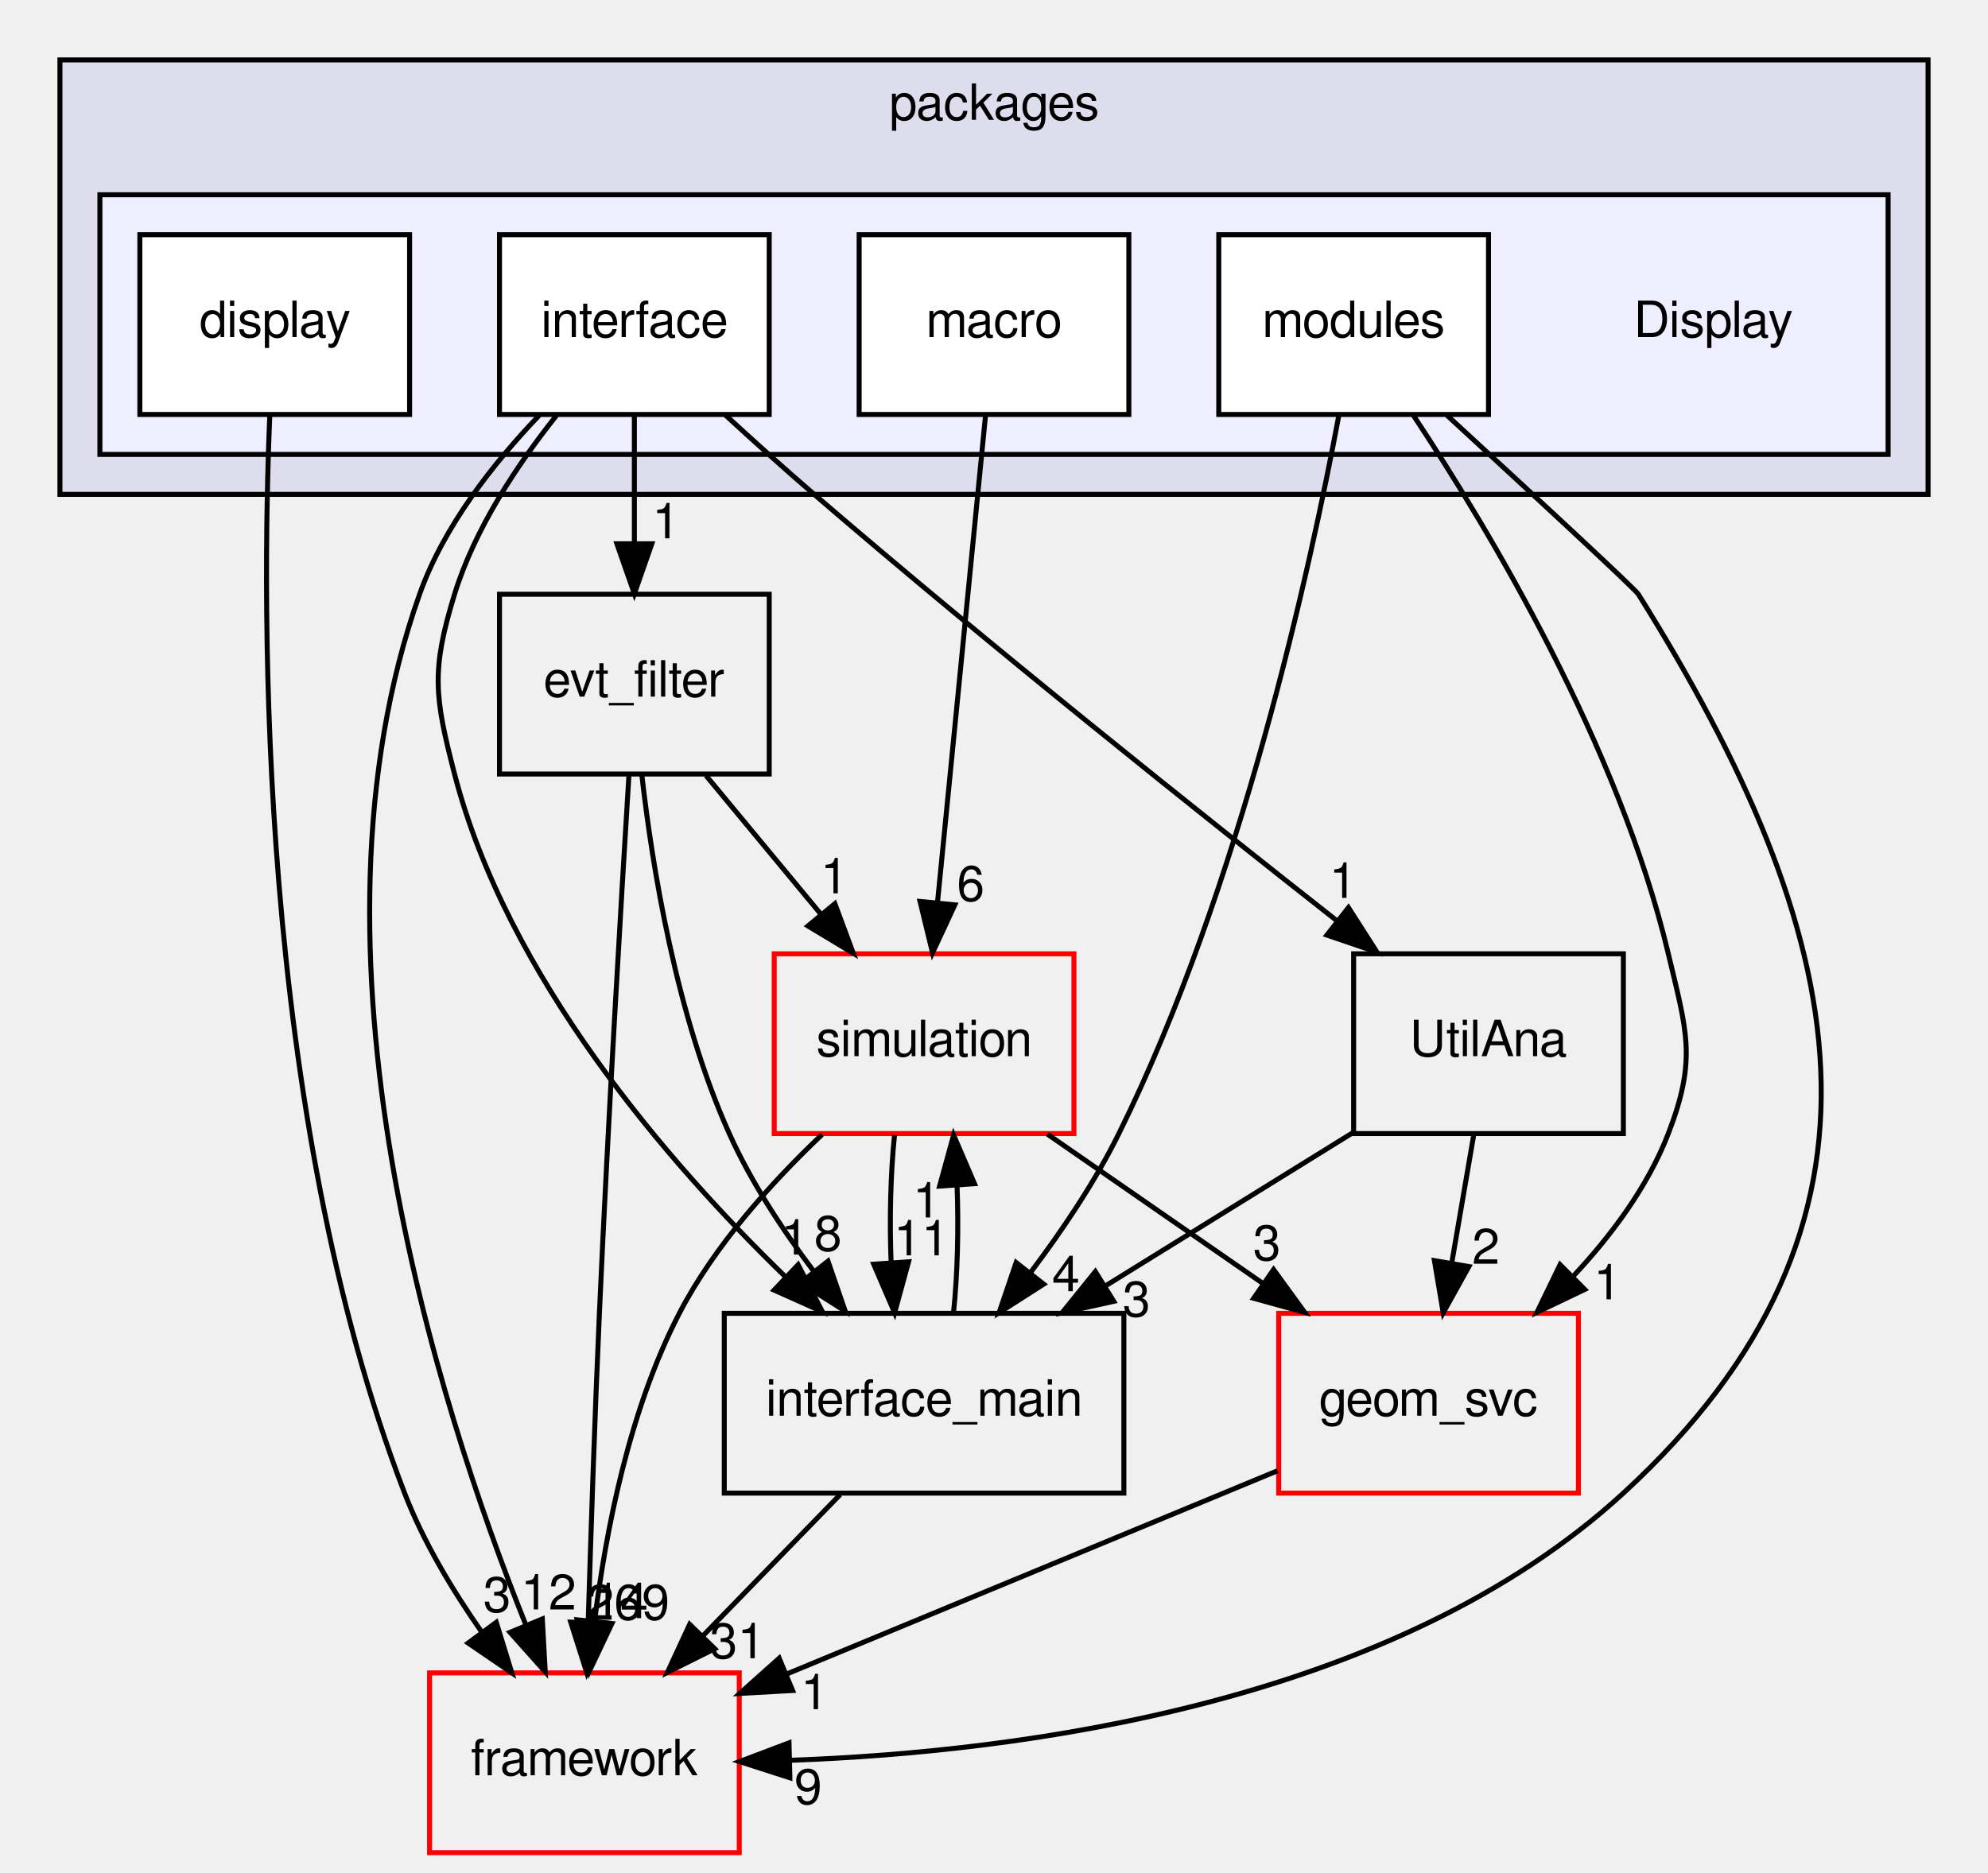
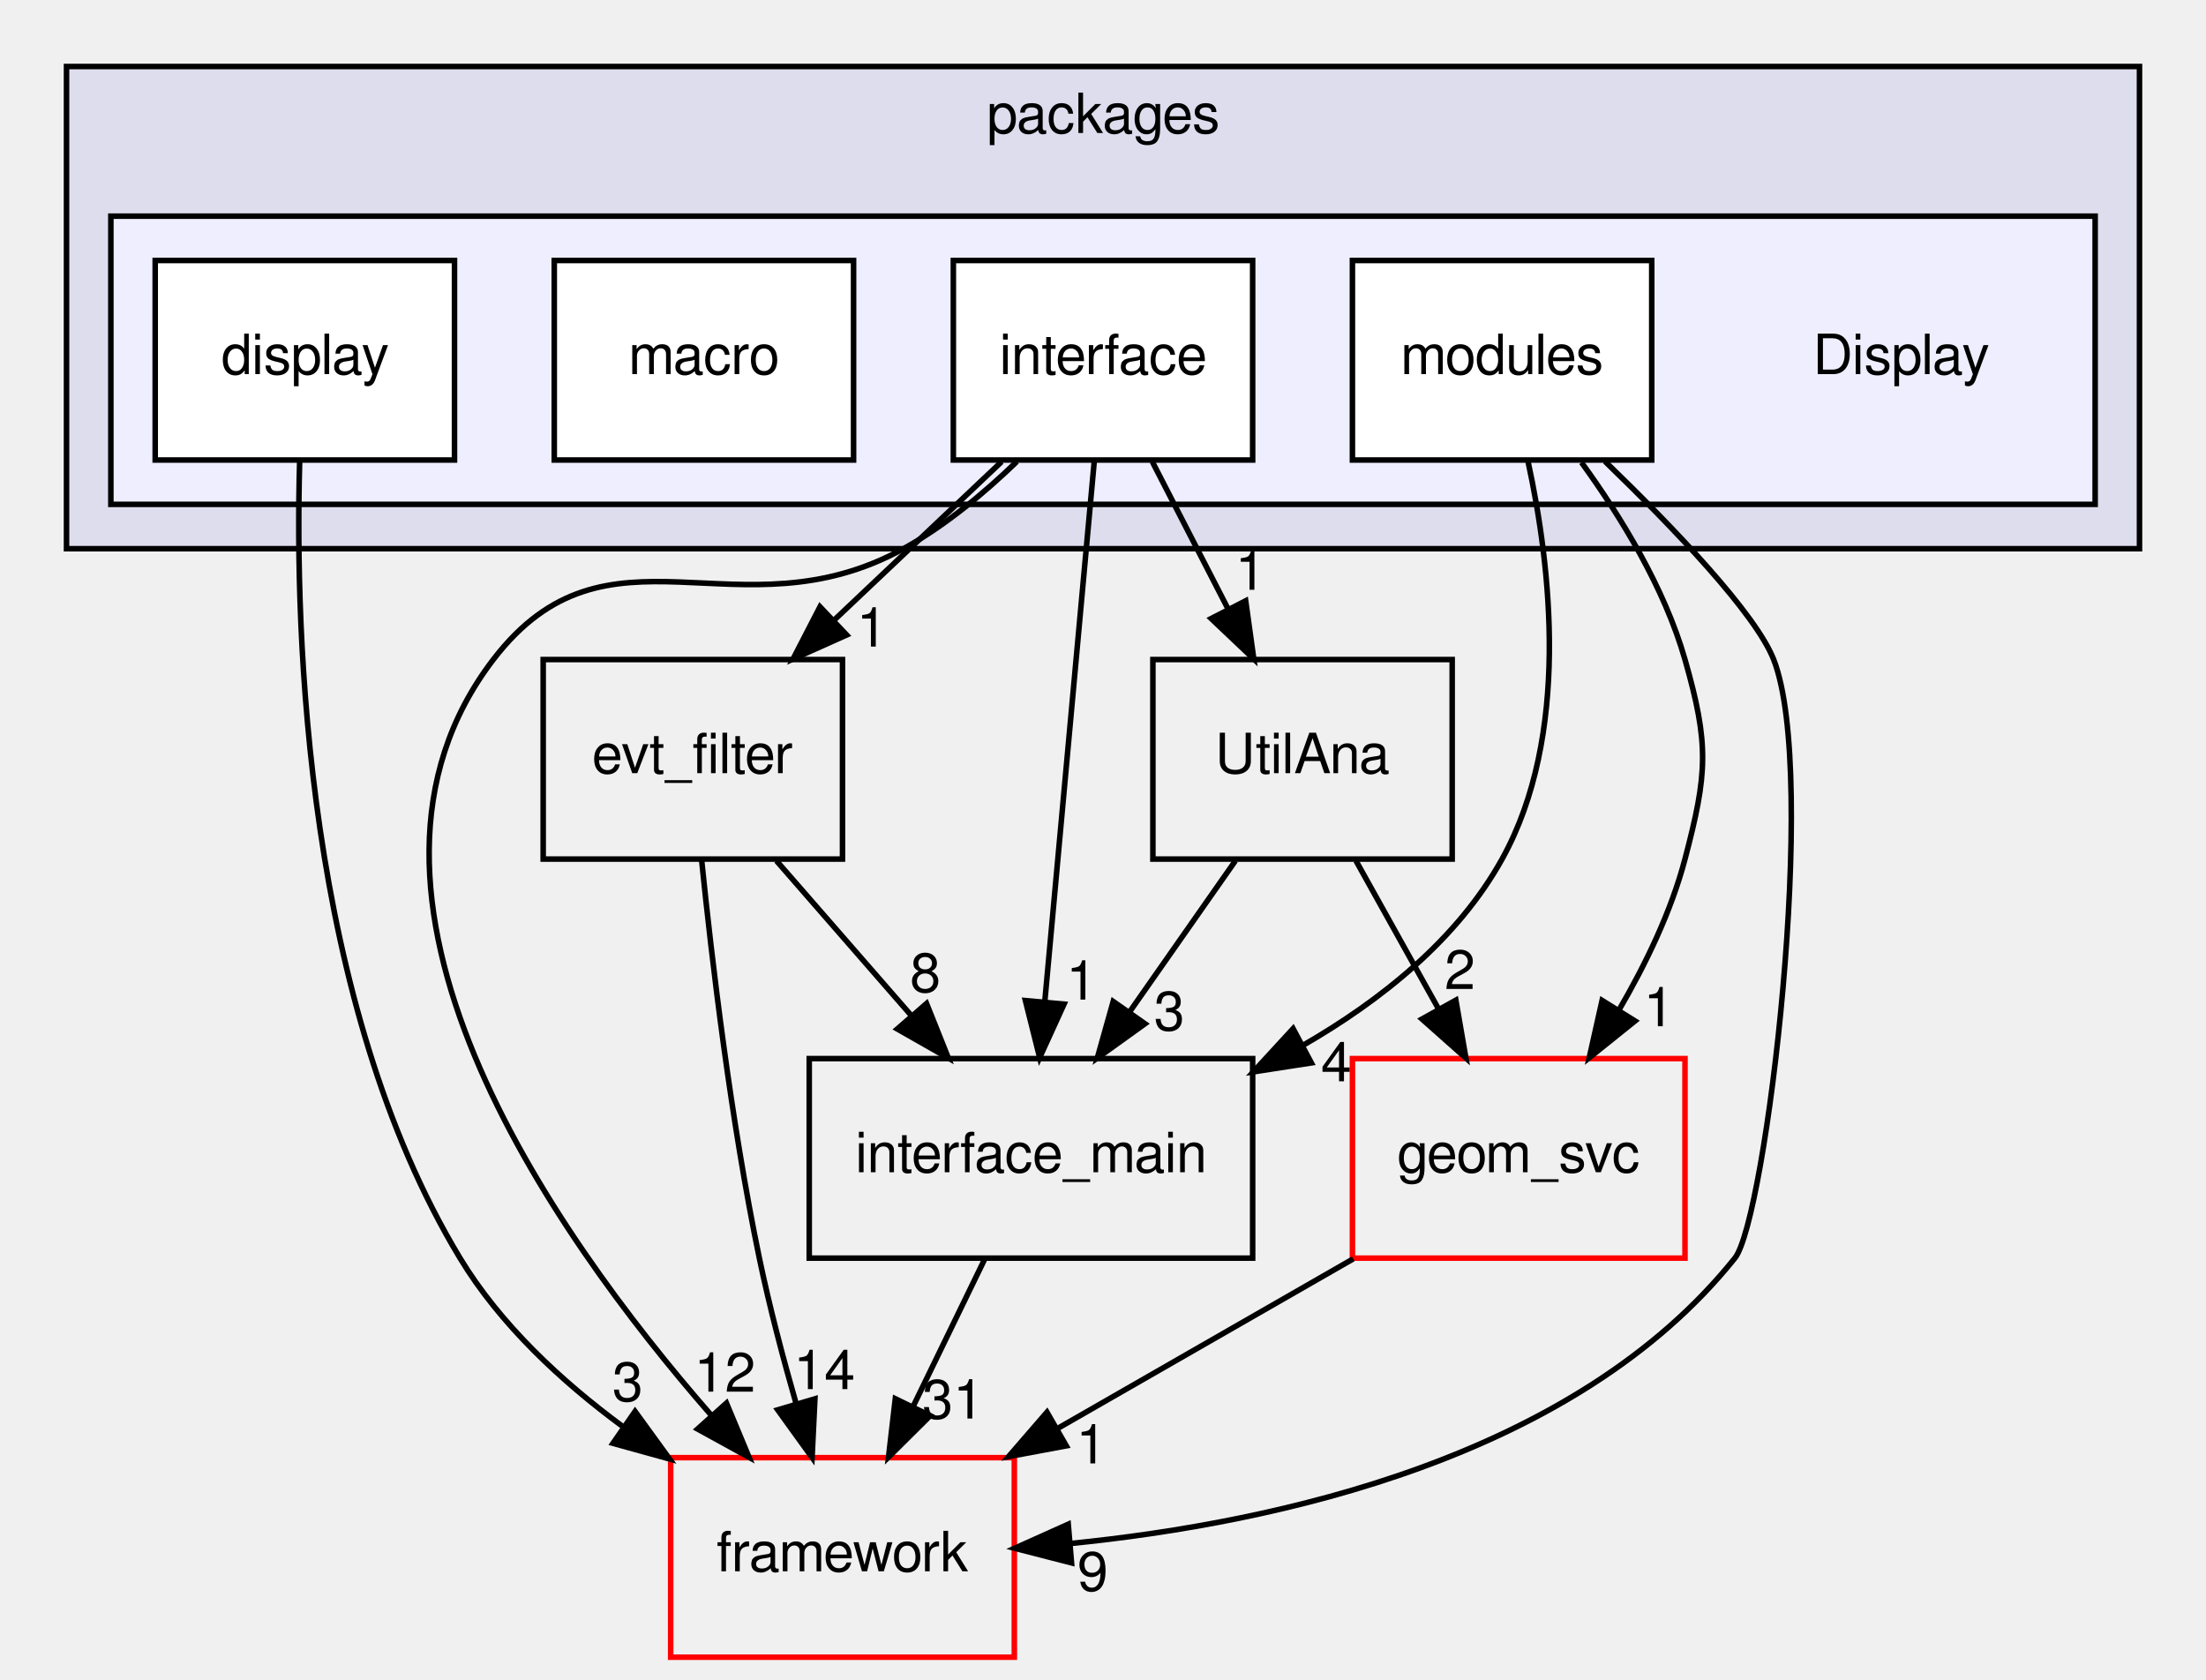
- <svg xmlns="http://www.w3.org/2000/svg" xmlns:xlink="http://www.w3.org/1999/xlink" width="398pt" height="375pt" viewBox="0.00 0.00 398.00 375.00">
-   <g id="graph0" class="graph" transform="scale(1 1) rotate(0) translate(4 371)">
+ <svg xmlns="http://www.w3.org/2000/svg" xmlns:xlink="http://www.w3.org/1999/xlink" width="398pt" height="303pt" viewBox="0.00 0.00 398.00 303.00">
+   <g id="graph0" class="graph" transform="scale(1 1) rotate(0) translate(4 299)">
    <g id="clust1" class="cluster">
      <g id="a_clust1">
        <a xlink:href="dir_5e295cd396ed00d01dcf10a6f0e423f9.html" target="_top" xlink:title="packages">
-           <polygon fill="#ddddee" stroke="black" points="8,-272 8,-359 382,-359 382,-272 8,-272" />
-           <text text-anchor="middle" x="195" y="-347" font-family="FreeSans" font-size="10.00">packages</text>
+           <polygon fill="#ddddee" stroke="black" points="8,-200 8,-287 382,-287 382,-200 8,-200" />
+           <text text-anchor="middle" x="195" y="-275" font-family="FreeSans" font-size="10.00">packages</text>
        </a>
      </g>
    </g>
    <g id="clust2" class="cluster">
      <g id="a_clust2">
        <a xlink:href="dir_7f0851f3eb1a856f692bc300b62d4726.html" target="_top">
-           <polygon fill="#eeeeff" stroke="black" points="16,-280 16,-332 374,-332 374,-280 16,-280" />
+           <polygon fill="#eeeeff" stroke="black" points="16,-208 16,-260 374,-260 374,-208 16,-208" />
        </a>
      </g>
    </g>
    <g id="node1" class="node">
-       <text text-anchor="middle" x="339" y="-303.5" font-family="FreeSans" font-size="10.00">Display</text>
+       <text text-anchor="middle" x="339" y="-231.5" font-family="FreeSans" font-size="10.00">Display</text>
    </g>
    <g id="node2" class="node">
      <g id="a_node2">
        <a xlink:href="dir_c7d7a6af6909a7abb3baac462ba28381.html" target="_top" xlink:title="display">
-           <polygon fill="white" stroke="black" points="78,-324 24,-324 24,-288 78,-288 78,-324" />
-           <text text-anchor="middle" x="51" y="-303.5" font-family="FreeSans" font-size="10.00">display</text>
-         </a>
-       </g>
-     </g>
-     <g id="node10" class="node">
-       <g id="a_node10">
+           <polygon fill="white" stroke="black" points="78,-252 24,-252 24,-216 78,-216 78,-252" />
+           <text text-anchor="middle" x="51" y="-231.5" font-family="FreeSans" font-size="10.00">display</text>
+         </a>
+       </g>
+     </g>
+     <g id="node9" class="node">
+       <g id="a_node9">
        <a xlink:href="dir_ec5b6dea0f546bb9c4903c2bcb98e114.html" target="_top" xlink:title="framework">
-           <polygon fill="none" stroke="red" points="144,-36 82,-36 82,-0 144,-0 144,-36" />
-           <text text-anchor="middle" x="113" y="-15.5" font-family="FreeSans" font-size="10.00">framework</text>
-         </a>
-       </g>
-     </g>
-     <g id="edge15" class="edge">
-       <path fill="none" stroke="black" d="M50.016,-287.93C48.347,-248.446 47.619,-148.354 77,-72 80.736,-62.292 86.546,-52.604 92.417,-44.217" />
-       <polygon fill="black" stroke="black" points="95.356,-46.128 98.472,-36.002 89.721,-41.975 95.356,-46.128" />
-       <g id="a_edge15-headlabel">
-         <a xlink:href="dir_000065_000041.html" target="_top" xlink:title="3">
-           <text text-anchor="middle" x="95.509" y="-48.206" font-family="FreeSans" font-size="10.00">3</text>
+           <polygon fill="none" stroke="red" points="179,-36 117,-36 117,-0 179,-0 179,-36" />
+           <text text-anchor="middle" x="148" y="-15.5" font-family="FreeSans" font-size="10.00">framework</text>
+         </a>
+       </g>
+     </g>
+     <g id="edge9" class="edge">
+       <path fill="none" stroke="black" d="M50.06,-215.611C49.191,-184.468 51.101,-118.123 79,-72 86.227,-60.053 97.231,-49.823 108.342,-41.629" />
+       <polygon fill="black" stroke="black" points="110.576,-44.339 116.799,-35.764 106.587,-38.586 110.576,-44.339" />
+       <g id="a_edge9-headlabel">
+         <a xlink:href="dir_000064_000041.html" target="_top" xlink:title="3">
+           <text text-anchor="middle" x="109.24" y="-46.22" font-family="FreeSans" font-size="10.00">3</text>
        </a>
      </g>
    </g>
    <g id="node3" class="node">
      <g id="a_node3">
        <a xlink:href="dir_6e3f0bb39283b79a9e062dfe122b60c1.html" target="_top" xlink:title="interface">
-           <polygon fill="white" stroke="black" points="150,-324 96,-324 96,-288 150,-288 150,-324" />
-           <text text-anchor="middle" x="123" y="-303.5" font-family="FreeSans" font-size="10.00">interface</text>
+           <polygon fill="white" stroke="black" points="222,-252 168,-252 168,-216 222,-216 222,-252" />
+           <text text-anchor="middle" x="195" y="-231.5" font-family="FreeSans" font-size="10.00">interface</text>
+         </a>
+       </g>
+     </g>
+     <g id="node6" class="node">
+       <g id="a_node6">
+         <a xlink:href="dir_332b62e3ec36b5c91071d17bc452bf6a.html" target="_top" xlink:title="evt_filter">
+           <polygon fill="none" stroke="black" points="148,-180 94,-180 94,-144 148,-144 148,-180" />
+           <text text-anchor="middle" x="121" y="-159.5" font-family="FreeSans" font-size="10.00">evt_filter</text>
+         </a>
+       </g>
+     </g>
+     <g id="edge11" class="edge">
+       <path fill="none" stroke="black" d="M176.708,-215.697C167.567,-207.05 156.36,-196.449 146.4,-187.027" />
+       <polygon fill="black" stroke="black" points="148.752,-184.434 139.082,-180.104 143.941,-189.519 148.752,-184.434" />
+       <g id="a_edge11-headlabel">
+         <a xlink:href="dir_000065_000070.html" target="_top" xlink:title="1">
+           <text text-anchor="middle" x="153.314" y="-182.341" font-family="FreeSans" font-size="10.00">1</text>
        </a>
      </g>
    </g>
    <g id="node7" class="node">
      <g id="a_node7">
-         <a xlink:href="dir_332b62e3ec36b5c91071d17bc452bf6a.html" target="_top" xlink:title="evt_filter">
-           <polygon fill="none" stroke="black" points="150,-252 96,-252 96,-216 150,-216 150,-252" />
-           <text text-anchor="middle" x="123" y="-231.5" font-family="FreeSans" font-size="10.00">evt_filter</text>
-         </a>
-       </g>
-     </g>
-     <g id="edge17" class="edge">
-       <path fill="none" stroke="black" d="M123,-287.697C123,-279.983 123,-270.712 123,-262.112" />
-       <polygon fill="black" stroke="black" points="126.5,-262.104 123,-252.104 119.5,-262.104 126.5,-262.104" />
-       <g id="a_edge17-headlabel">
-         <a xlink:href="dir_000066_000070.html" target="_top" xlink:title="1">
-           <text text-anchor="middle" x="129.339" y="-263.199" font-family="FreeSans" font-size="10.00">1</text>
+         <a xlink:href="dir_564b6959276516c8dfa5a8a6d9fbe0fa.html" target="_top" xlink:title="UtilAna">
+           <polygon fill="none" stroke="black" points="258,-180 204,-180 204,-144 258,-144 258,-180" />
+           <text text-anchor="middle" x="231" y="-159.5" font-family="FreeSans" font-size="10.00">UtilAna</text>
+         </a>
+       </g>
+     </g>
+     <g id="edge12" class="edge">
+       <path fill="none" stroke="black" d="M203.899,-215.697C207.997,-207.728 212.949,-198.1 217.493,-189.264" />
+       <polygon fill="black" stroke="black" points="220.742,-190.598 222.203,-180.104 214.517,-187.396 220.742,-190.598" />
+       <g id="a_edge12-headlabel">
+         <a xlink:href="dir_000065_000059.html" target="_top" xlink:title="1">
+           <text text-anchor="middle" x="221.623" y="-192.593" font-family="FreeSans" font-size="10.00">1</text>
        </a>
      </g>
    </g>
    <g id="node8" class="node">
      <g id="a_node8">
-         <a xlink:href="dir_564b6959276516c8dfa5a8a6d9fbe0fa.html" target="_top" xlink:title="UtilAna">
-           <polygon fill="none" stroke="black" points="321,-180 267,-180 267,-144 321,-144 321,-180" />
-           <text text-anchor="middle" x="294" y="-159.5" font-family="FreeSans" font-size="10.00">UtilAna</text>
-         </a>
-       </g>
-     </g>
-     <g id="edge18" class="edge">
-       <path fill="none" stroke="black" d="M141.114,-287.987C146.775,-282.781 153.088,-277.088 159,-272 194.177,-241.728 235.907,-208.415 263.564,-186.685" />
-       <polygon fill="black" stroke="black" points="265.961,-189.253 271.672,-180.329 261.642,-183.744 265.961,-189.253" />
-       <g id="a_edge18-headlabel">
-         <a xlink:href="dir_000066_000061.html" target="_top" xlink:title="1">
-           <text text-anchor="middle" x="264.883" y="-191.205" font-family="FreeSans" font-size="10.00">1</text>
-         </a>
-       </g>
-     </g>
-     <g id="node9" class="node">
-       <g id="a_node9">
        <a xlink:href="dir_21fa564a88be47a3879b0c5d4f9e77d5.html" target="_top" xlink:title="interface_main">
-           <polygon fill="none" stroke="black" points="221,-108 141,-108 141,-72 221,-72 221,-108" />
-           <text text-anchor="middle" x="181" y="-87.5" font-family="FreeSans" font-size="10.00">interface_main</text>
-         </a>
-       </g>
-     </g>
-     <g id="edge19" class="edge">
-       <path fill="none" stroke="black" d="M107.39,-287.774C99.627,-278.03 91.054,-265.184 87,-252 82.297,-236.707 82.987,-231.488 87,-216 97.51,-175.443 129.5,-138.365 153.258,-115.306" />
-       <polygon fill="black" stroke="black" points="155.781,-117.737 160.645,-108.325 150.973,-112.65 155.781,-117.737" />
-       <g id="a_edge19-headlabel">
-         <a xlink:href="dir_000066_000049.html" target="_top" xlink:title="1">
-           <text text-anchor="middle" x="155.118" y="-119.77" font-family="FreeSans" font-size="10.00">1</text>
-         </a>
-       </g>
-     </g>
-     <g id="edge20" class="edge">
-       <path fill="none" stroke="black" d="M103.961,-287.837C94.824,-278.3 84.832,-265.624 80,-252 54.599,-180.376 83.534,-89.823 101.253,-45.663" />
-       <polygon fill="black" stroke="black" points="104.571,-46.798 105.159,-36.219 98.103,-44.123 104.571,-46.798" />
-       <g id="a_edge20-headlabel">
-         <a xlink:href="dir_000066_000041.html" target="_top" xlink:title="12">
-           <text text-anchor="middle" x="105.822" y="-48.705" font-family="FreeSans" font-size="10.00">12</text>
+           <polygon fill="none" stroke="black" points="222,-108 142,-108 142,-72 222,-72 222,-108" />
+           <text text-anchor="middle" x="182" y="-87.5" font-family="FreeSans" font-size="10.00">interface_main</text>
+         </a>
+       </g>
+     </g>
+     <g id="edge13" class="edge">
+       <path fill="none" stroke="black" d="M193.432,-215.871C191.216,-191.67 187.146,-147.211 184.508,-118.393" />
+       <polygon fill="black" stroke="black" points="187.971,-117.829 183.574,-108.189 181,-118.467 187.971,-117.829" />
+       <g id="a_edge13-headlabel">
+         <a xlink:href="dir_000065_000049.html" target="_top" xlink:title="1">
+           <text text-anchor="middle" x="191.126" y="-118.649" font-family="FreeSans" font-size="10.00">1</text>
+         </a>
+       </g>
+     </g>
+     <g id="edge14" class="edge">
+       <path fill="none" stroke="black" d="M179.464,-215.725C173.547,-210.016 166.429,-204.087 159,-200 129.15,-183.578 105.711,-207.051 85,-180 52.736,-137.859 95.1,-77.121 124.39,-43.582" />
+       <polygon fill="black" stroke="black" points="127.063,-45.844 131.138,-36.064 121.854,-41.168 127.063,-45.844" />
+       <g id="a_edge14-headlabel">
+         <a xlink:href="dir_000065_000041.html" target="_top" xlink:title="12">
+           <text text-anchor="middle" x="126.776" y="-47.915" font-family="FreeSans" font-size="10.00">12</text>
        </a>
      </g>
    </g>
    <g id="node4" class="node">
      <g id="a_node4">
        <a xlink:href="dir_c4e9c23531f443d608ee5e7af6ecc473.html" target="_top" xlink:title="macro">
-           <polygon fill="white" stroke="black" points="222,-324 168,-324 168,-288 222,-288 222,-324" />
-           <text text-anchor="middle" x="195" y="-303.5" font-family="FreeSans" font-size="10.00">macro</text>
-         </a>
-       </g>
-     </g>
-     <g id="node6" class="node">
-       <g id="a_node6">
-         <a xlink:href="dir_0a538a087021ce8adf1d4849fdeba031.html" target="_top" xlink:title="simulation">
-           <polygon fill="none" stroke="red" points="211,-180 151,-180 151,-144 211,-144 211,-180" />
-           <text text-anchor="middle" x="181" y="-159.5" font-family="FreeSans" font-size="10.00">simulation</text>
-         </a>
-       </g>
-     </g>
-     <g id="edge1" class="edge">
-       <path fill="none" stroke="black" d="M193.311,-287.871C190.925,-263.67 186.542,-219.211 183.701,-190.393" />
-       <polygon fill="black" stroke="black" points="187.159,-189.798 182.695,-180.189 180.193,-190.484 187.159,-189.798" />
-       <g id="a_edge1-headlabel">
-         <a xlink:href="dir_000053_000062.html" target="_top" xlink:title="6">
-           <text text-anchor="middle" x="190.337" y="-190.596" font-family="FreeSans" font-size="10.00">6</text>
+           <polygon fill="white" stroke="black" points="150,-252 96,-252 96,-216 150,-216 150,-252" />
+           <text text-anchor="middle" x="123" y="-231.5" font-family="FreeSans" font-size="10.00">macro</text>
        </a>
      </g>
    </g>
    <g id="node5" class="node">
      <g id="a_node5">
        <a xlink:href="dir_93870dd54bc246ac8f7a3454c0cab9db.html" target="_top" xlink:title="modules">
-           <polygon fill="white" stroke="black" points="294,-324 240,-324 240,-288 294,-288 294,-324" />
-           <text text-anchor="middle" x="267" y="-303.5" font-family="FreeSans" font-size="10.00">modules</text>
+           <polygon fill="white" stroke="black" points="294,-252 240,-252 240,-216 294,-216 294,-252" />
+           <text text-anchor="middle" x="267" y="-231.5" font-family="FreeSans" font-size="10.00">modules</text>
+         </a>
+       </g>
+     </g>
+     <g id="edge1" class="edge">
+       <path fill="none" stroke="black" d="M271.689,-215.708C275.795,-196.821 279.371,-166.292 267,-144 258.964,-129.519 245.143,-118.477 230.954,-110.32" />
+       <polygon fill="black" stroke="black" points="232.591,-107.226 222.121,-105.609 229.297,-113.403 232.591,-107.226" />
+       <g id="a_edge1-headlabel">
+         <a xlink:href="dir_000067_000049.html" target="_top" xlink:title="4">
+           <text text-anchor="middle" x="237.099" y="-103.912" font-family="FreeSans" font-size="10.00">4</text>
+         </a>
+       </g>
+     </g>
+     <g id="edge2" class="edge">
+       <path fill="none" stroke="black" d="M285.567,-215.759C298.035,-203.686 312.757,-188.285 316,-180 324.206,-159.036 314.608,-79.008 309,-72 280.263,-36.086 226.598,-24.27 189.159,-20.513" />
+       <polygon fill="black" stroke="black" points="189.324,-17.015 179.064,-19.654 188.731,-23.99 189.324,-17.015" />
+       <g id="a_edge2-headlabel">
+         <a xlink:href="dir_000067_000041.html" target="_top" xlink:title="9">
+           <text text-anchor="middle" x="193.147" y="-11.991" font-family="FreeSans" font-size="10.00">9</text>
+         </a>
+       </g>
+     </g>
+     <g id="node10" class="node">
+       <g id="a_node10">
+         <a xlink:href="dir_1e3a55bacfbd23a6aba299383b6b7742.html" target="_top" xlink:title="geom_svc">
+           <polygon fill="none" stroke="red" points="300,-108 240,-108 240,-72 300,-72 300,-108" />
+           <text text-anchor="middle" x="270" y="-87.5" font-family="FreeSans" font-size="10.00">geom_svc</text>
+         </a>
+       </g>
+     </g>
+     <g id="edge3" class="edge">
+       <path fill="none" stroke="black" d="M281.327,-215.566C288.448,-205.762 296.306,-192.923 300,-180 304.398,-164.616 304.075,-159.472 300,-144 297.508,-134.539 292.898,-124.993 288.027,-116.66" />
+       <polygon fill="black" stroke="black" points="290.986,-114.79 282.727,-108.155 285.045,-118.493 290.986,-114.79" />
+       <g id="a_edge3-headlabel">
+         <a xlink:href="dir_000067_000071.html" target="_top" xlink:title="1">
+           <text text-anchor="middle" x="295.297" y="-113.839" font-family="FreeSans" font-size="10.00">1</text>
+         </a>
+       </g>
+     </g>
+     <g id="edge4" class="edge">
+       <path fill="none" stroke="black" d="M136.079,-143.697C143.392,-135.305 152.31,-125.07 160.335,-115.861" />
+       <polygon fill="black" stroke="black" points="163.164,-117.943 167.095,-108.104 157.886,-113.344 163.164,-117.943" />
+       <g id="a_edge4-headlabel">
+         <a xlink:href="dir_000070_000049.html" target="_top" xlink:title="8">
+           <text text-anchor="middle" x="162.943" y="-120.018" font-family="FreeSans" font-size="10.00">8</text>
        </a>
      </g>
    </g>
    <g id="edge5" class="edge">
-       <path fill="none" stroke="black" d="M264.04,-287.826C258.386,-257.577 244.393,-193.332 220,-144 215.215,-134.323 208.648,-124.568 202.267,-116.111" />
-       <polygon fill="black" stroke="black" points="204.944,-113.852 196.021,-108.139 199.433,-118.169 204.944,-113.852" />
+       <path fill="none" stroke="black" d="M122.587,-143.816C124.42,-125.801 127.86,-96.729 133,-72 134.798,-63.347 137.253,-54.034 139.656,-45.665" />
+       <polygon fill="black" stroke="black" points="143.025,-46.616 142.514,-36.033 136.314,-44.625 143.025,-46.616" />
      <g id="a_edge5-headlabel">
-         <a xlink:href="dir_000067_000049.html" target="_top" xlink:title="4">
-           <text text-anchor="middle" x="209.395" y="-112.431" font-family="FreeSans" font-size="10.00">4</text>
+         <a xlink:href="dir_000070_000041.html" target="_top" xlink:title="14">
+           <text text-anchor="middle" x="144.725" y="-48.37" font-family="FreeSans" font-size="10.00">14</text>
        </a>
      </g>
    </g>
    <g id="edge6" class="edge">
-       <path fill="none" stroke="black" d="M285.665,-287.856C302.018,-272.803 323.297,-253.124 324,-252 366.443,-184.174 379.921,-126.13 321,-72 275.174,-29.899 200.627,-20.172 154.329,-18.497" />
-       <polygon fill="black" stroke="black" points="154.135,-14.992 144.051,-18.241 153.961,-21.989 154.135,-14.992" />
+       <path fill="none" stroke="black" d="M218.888,-143.697C213.132,-135.474 206.138,-125.483 199.794,-116.421" />
+       <polygon fill="black" stroke="black" points="202.575,-114.29 193.973,-108.104 196.84,-118.304 202.575,-114.29" />
      <g id="a_edge6-headlabel">
-         <a xlink:href="dir_000067_000041.html" target="_top" xlink:title="9">
-           <text text-anchor="middle" x="157.799" y="-9.743" font-family="FreeSans" font-size="10.00">9</text>
-         </a>
-       </g>
-     </g>
-     <g id="node11" class="node">
-       <g id="a_node11">
-         <a xlink:href="dir_1e3a55bacfbd23a6aba299383b6b7742.html" target="_top" xlink:title="geom_svc">
-           <polygon fill="none" stroke="red" points="312,-108 252,-108 252,-72 312,-72 312,-108" />
-           <text text-anchor="middle" x="282" y="-87.5" font-family="FreeSans" font-size="10.00">geom_svc</text>
+         <a xlink:href="dir_000059_000049.html" target="_top" xlink:title="3">
+           <text text-anchor="middle" x="206.962" y="-113.106" font-family="FreeSans" font-size="10.00">3</text>
        </a>
      </g>
    </g>
    <g id="edge7" class="edge">
-       <path fill="none" stroke="black" d="M278.976,-287.803C294.335,-264.595 320.163,-221.375 330,-180 333.701,-164.434 335.756,-158.929 330,-144 325.897,-133.358 318.557,-123.528 310.831,-115.298" />
-       <polygon fill="black" stroke="black" points="313.267,-112.785 303.71,-108.213 308.33,-117.747 313.267,-112.785" />
+       <path fill="none" stroke="black" d="M240.64,-143.697C245.127,-135.644 250.559,-125.894 255.524,-116.982" />
+       <polygon fill="black" stroke="black" points="258.661,-118.544 260.47,-108.104 252.546,-115.137 258.661,-118.544" />
      <g id="a_edge7-headlabel">
-         <a xlink:href="dir_000067_000071.html" target="_top" xlink:title="1">
-           <text text-anchor="middle" x="317.818" y="-110.807" font-family="FreeSans" font-size="10.00">1</text>
-         </a>
-       </g>
-     </g>
-     <g id="edge2" class="edge">
-       <path fill="none" stroke="black" d="M175.084,-143.697C174.289,-135.983 174.062,-126.712 174.405,-118.112" />
-       <polygon fill="black" stroke="black" points="177.898,-118.324 175.105,-108.104 170.915,-117.836 177.898,-118.324" />
-       <g id="a_edge2-headlabel">
-         <a xlink:href="dir_000062_000049.html" target="_top" xlink:title="11">
-           <text text-anchor="middle" x="180.48" y="-119.608" font-family="FreeSans" font-size="10.00">11</text>
-         </a>
-       </g>
-     </g>
-     <g id="edge3" class="edge">
-       <path fill="none" stroke="black" d="M160.562,-143.794C150.495,-134.246 139.036,-121.573 132,-108 122.031,-88.77 117.29,-64.612 115.037,-46.32" />
-       <polygon fill="black" stroke="black" points="118.511,-45.885 113.977,-36.309 111.55,-46.622 118.511,-45.885" />
-       <g id="a_edge3-headlabel">
-         <a xlink:href="dir_000062_000041.html" target="_top" xlink:title="269">
-           <text text-anchor="middle" x="121.713" y="-46.66" font-family="FreeSans" font-size="10.00">269</text>
-         </a>
-       </g>
-     </g>
-     <g id="edge4" class="edge">
-       <path fill="none" stroke="black" d="M205.707,-143.876C218.669,-134.893 234.728,-123.763 248.765,-114.034" />
-       <polygon fill="black" stroke="black" points="250.972,-116.763 257.198,-108.19 246.985,-111.009 250.972,-116.763" />
-       <g id="a_edge4-headlabel">
-         <a xlink:href="dir_000062_000071.html" target="_top" xlink:title="3">
-           <text text-anchor="middle" x="249.635" y="-118.644" font-family="FreeSans" font-size="10.00">3</text>
+         <a xlink:href="dir_000059_000071.html" target="_top" xlink:title="2">
+           <text text-anchor="middle" x="259.392" y="-120.565" font-family="FreeSans" font-size="10.00">2</text>
        </a>
      </g>
    </g>
    <g id="edge8" class="edge">
-       <path fill="none" stroke="black" d="M137.337,-215.697C144.291,-207.305 152.77,-197.07 160.401,-187.861" />
-       <polygon fill="black" stroke="black" points="163.143,-190.038 166.828,-180.104 157.753,-185.571 163.143,-190.038" />
+       <path fill="none" stroke="black" d="M173.596,-71.697C169.725,-63.728 165.048,-54.099 160.757,-45.264" />
+       <polygon fill="black" stroke="black" points="163.825,-43.57 156.308,-36.104 157.529,-46.629 163.825,-43.57" />
      <g id="a_edge8-headlabel">
-         <a xlink:href="dir_000070_000062.html" target="_top" xlink:title="1">
-           <text text-anchor="middle" x="163.036" y="-192.117" font-family="FreeSans" font-size="10.00">1</text>
-         </a>
-       </g>
-     </g>
-     <g id="edge9" class="edge">
-       <path fill="none" stroke="black" d="M124.483,-215.936C126.568,-197.513 131.379,-167.634 142,-144 146.355,-134.309 152.693,-124.665 158.998,-116.312" />
-       <polygon fill="black" stroke="black" points="161.767,-118.453 165.218,-108.436 156.273,-114.115 161.767,-118.453" />
-       <g id="a_edge9-headlabel">
-         <a xlink:href="dir_000070_000049.html" target="_top" xlink:title="8">
-           <text text-anchor="middle" x="161.768" y="-120.534" font-family="FreeSans" font-size="10.00">8</text>
+         <a xlink:href="dir_000049_000041.html" target="_top" xlink:title="31">
+           <text text-anchor="middle" x="167.95" y="-43.063" font-family="FreeSans" font-size="10.00">31</text>
        </a>
      </g>
    </g>
    <g id="edge10" class="edge">
-       <path fill="none" stroke="black" d="M121.904,-215.616C120.41,-191.476 117.724,-146.433 116,-108 115.071,-87.28 114.292,-63.835 113.76,-46.211" />
-       <polygon fill="black" stroke="black" points="117.255,-45.959 113.463,-36.066 110.258,-46.165 117.255,-45.959" />
+       <path fill="none" stroke="black" d="M240.155,-71.876C224.056,-62.639 203.999,-51.131 186.712,-41.212" />
+       <polygon fill="black" stroke="black" points="188.375,-38.131 177.959,-36.19 184.891,-44.202 188.375,-38.131" />
      <g id="a_edge10-headlabel">
-         <a xlink:href="dir_000070_000041.html" target="_top" xlink:title="14">
-           <text text-anchor="middle" x="120.198" y="-46.969" font-family="FreeSans" font-size="10.00">14</text>
-         </a>
-       </g>
-     </g>
-     <g id="edge11" class="edge">
-       <path fill="none" stroke="black" d="M266.934,-144.233C252.059,-135.019 233.408,-123.465 217.287,-113.479" />
-       <polygon fill="black" stroke="black" points="218.975,-110.407 208.63,-108.116 215.288,-116.358 218.975,-110.407" />
-       <g id="a_edge11-headlabel">
-         <a xlink:href="dir_000061_000049.html" target="_top" xlink:title="3">
-           <text text-anchor="middle" x="223.526" y="-107.386" font-family="FreeSans" font-size="10.00">3</text>
-         </a>
-       </g>
-     </g>
-     <g id="edge12" class="edge">
-       <path fill="none" stroke="black" d="M291.034,-143.697C289.711,-135.983 288.122,-126.712 286.648,-118.112" />
-       <polygon fill="black" stroke="black" points="290.072,-117.369 284.932,-108.104 283.172,-118.552 290.072,-117.369" />
-       <g id="a_edge12-headlabel">
-         <a xlink:href="dir_000061_000071.html" target="_top" xlink:title="2">
-           <text text-anchor="middle" x="293.477" y="-117.932" font-family="FreeSans" font-size="10.00">2</text>
-         </a>
-       </g>
-     </g>
-     <g id="edge13" class="edge">
-       <path fill="none" stroke="black" d="M186.895,-108.104C187.701,-115.791 187.937,-125.054 187.604,-133.665" />
-       <polygon fill="black" stroke="black" points="184.109,-133.48 186.916,-143.697 191.092,-133.96 184.109,-133.48" />
-       <g id="a_edge13-headlabel">
-         <a xlink:href="dir_000049_000062.html" target="_top" xlink:title="1">
-           <text text-anchor="middle" x="181.522" y="-127.2" font-family="FreeSans" font-size="10.00">1</text>
-         </a>
-       </g>
-     </g>
-     <g id="edge14" class="edge">
-       <path fill="none" stroke="black" d="M164.191,-71.697C155.874,-63.135 145.695,-52.656 136.61,-43.304" />
-       <polygon fill="black" stroke="black" points="139.094,-40.838 129.616,-36.104 134.073,-45.716 139.094,-40.838" />
-       <g id="a_edge14-headlabel">
-         <a xlink:href="dir_000049_000041.html" target="_top" xlink:title="31">
-           <text text-anchor="middle" x="143.635" y="-38.938" font-family="FreeSans" font-size="10.00">31</text>
-         </a>
-       </g>
-     </g>
-     <g id="edge16" class="edge">
-       <path fill="none" stroke="black" d="M251.786,-76.485C224.372,-65.13 183.737,-48.299 153.513,-35.781" />
-       <polygon fill="black" stroke="black" points="154.674,-32.473 144.096,-31.88 151.995,-38.94 154.674,-32.473" />
-       <g id="a_edge16-headlabel">
        <a xlink:href="dir_000071_000041.html" target="_top" xlink:title="1">
-           <text text-anchor="middle" x="159.081" y="-28.725" font-family="FreeSans" font-size="10.00">1</text>
+           <text text-anchor="middle" x="192.906" y="-34.957" font-family="FreeSans" font-size="10.00">1</text>
        </a>
      </g>
    </g>
  </g>
</svg>
